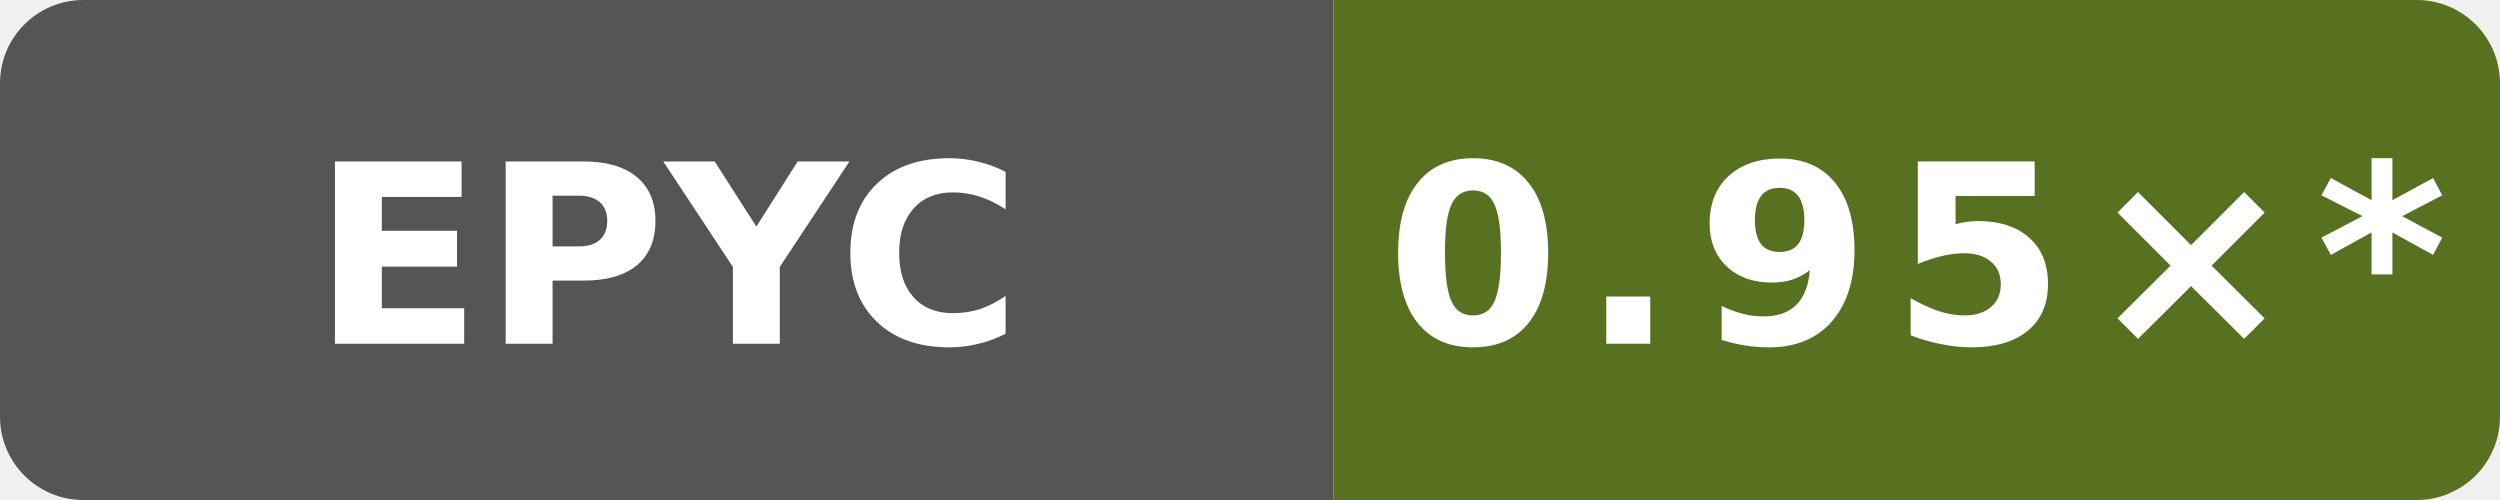
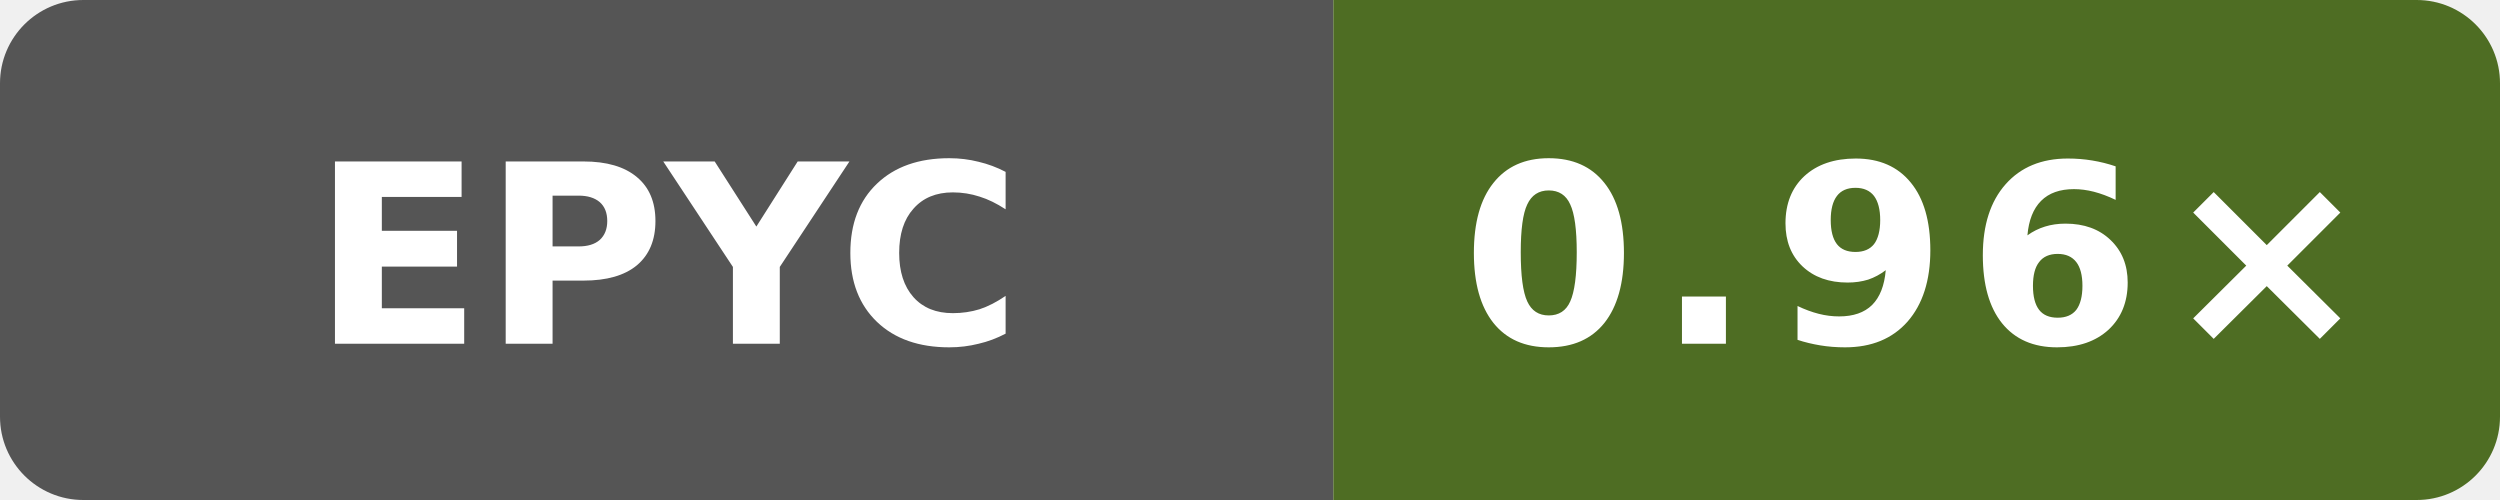
- <svg xmlns="http://www.w3.org/2000/svg" data-original-label="simdjson scalar-runtime-gcc; AMD EPYC 9V74 80-Core Processor; revision e2831a513b668c602faa8098e55eb22ee08a670f" data-original-message="0.95×" width="120" height="24" viewBox="0 0 120 24" role="img" aria-label="simdjson scalar-runtime-gcc; AMD EPYC 9V74 80-Core Processor; revision e2831a513b668c602faa8098e55eb22ee08a670f; measured e2831a513b668c602faa8098e55eb22ee08a670f; 26 commits behind main: 0.95×*">
+ <svg xmlns="http://www.w3.org/2000/svg" data-original-label="simdjson scalar-runtime-gcc; AMD EPYC 9V74 80-Core Processor; revision 72d294c916f0f3f43e50e812f7efa91937eb9b66" data-original-message="0.96×" width="120" height="24" viewBox="0 0 120 24" role="img" aria-label="simdjson scalar-runtime-gcc; AMD EPYC 9V74 80-Core Processor; revision 72d294c916f0f3f43e50e812f7efa91937eb9b66; measured 72d294c916f0f3f43e50e812f7efa91937eb9b66; 0 commits behind main: 0.96×">
  <defs>
    <clipPath id="badge">
      <rect width="120" height="24" rx="4" />
    </clipPath>
  </defs>
  <g clip-path="url(#badge)">
    <rect width="64" height="24" fill="#555" />
-     <rect x="64" width="56" height="24" fill="#577121" />
+     <rect x="64" width="56" height="24" fill="#4e6d23" />
  </g>
  <text x="32" y="16.5" fill="#fff" text-anchor="middle" font-family="Verdana,Geneva,DejaVu Sans,sans-serif" font-size="12" font-weight="700" textLength="31" lengthAdjust="spacingAndGlyphs">EPYC</text>
-   <text x="92" y="16.5" fill="#fff" text-anchor="middle" font-family="Verdana,Geneva,DejaVu Sans,sans-serif" font-size="12" font-weight="700" letter-spacing="1" textLength="44" lengthAdjust="spacingAndGlyphs">0.95×*</text>
+   <text x="92" y="16.5" fill="#fff" text-anchor="middle" font-family="Verdana,Geneva,DejaVu Sans,sans-serif" font-size="12" font-weight="700" letter-spacing="1" textLength="39" lengthAdjust="spacingAndGlyphs">0.96×</text>
</svg>
